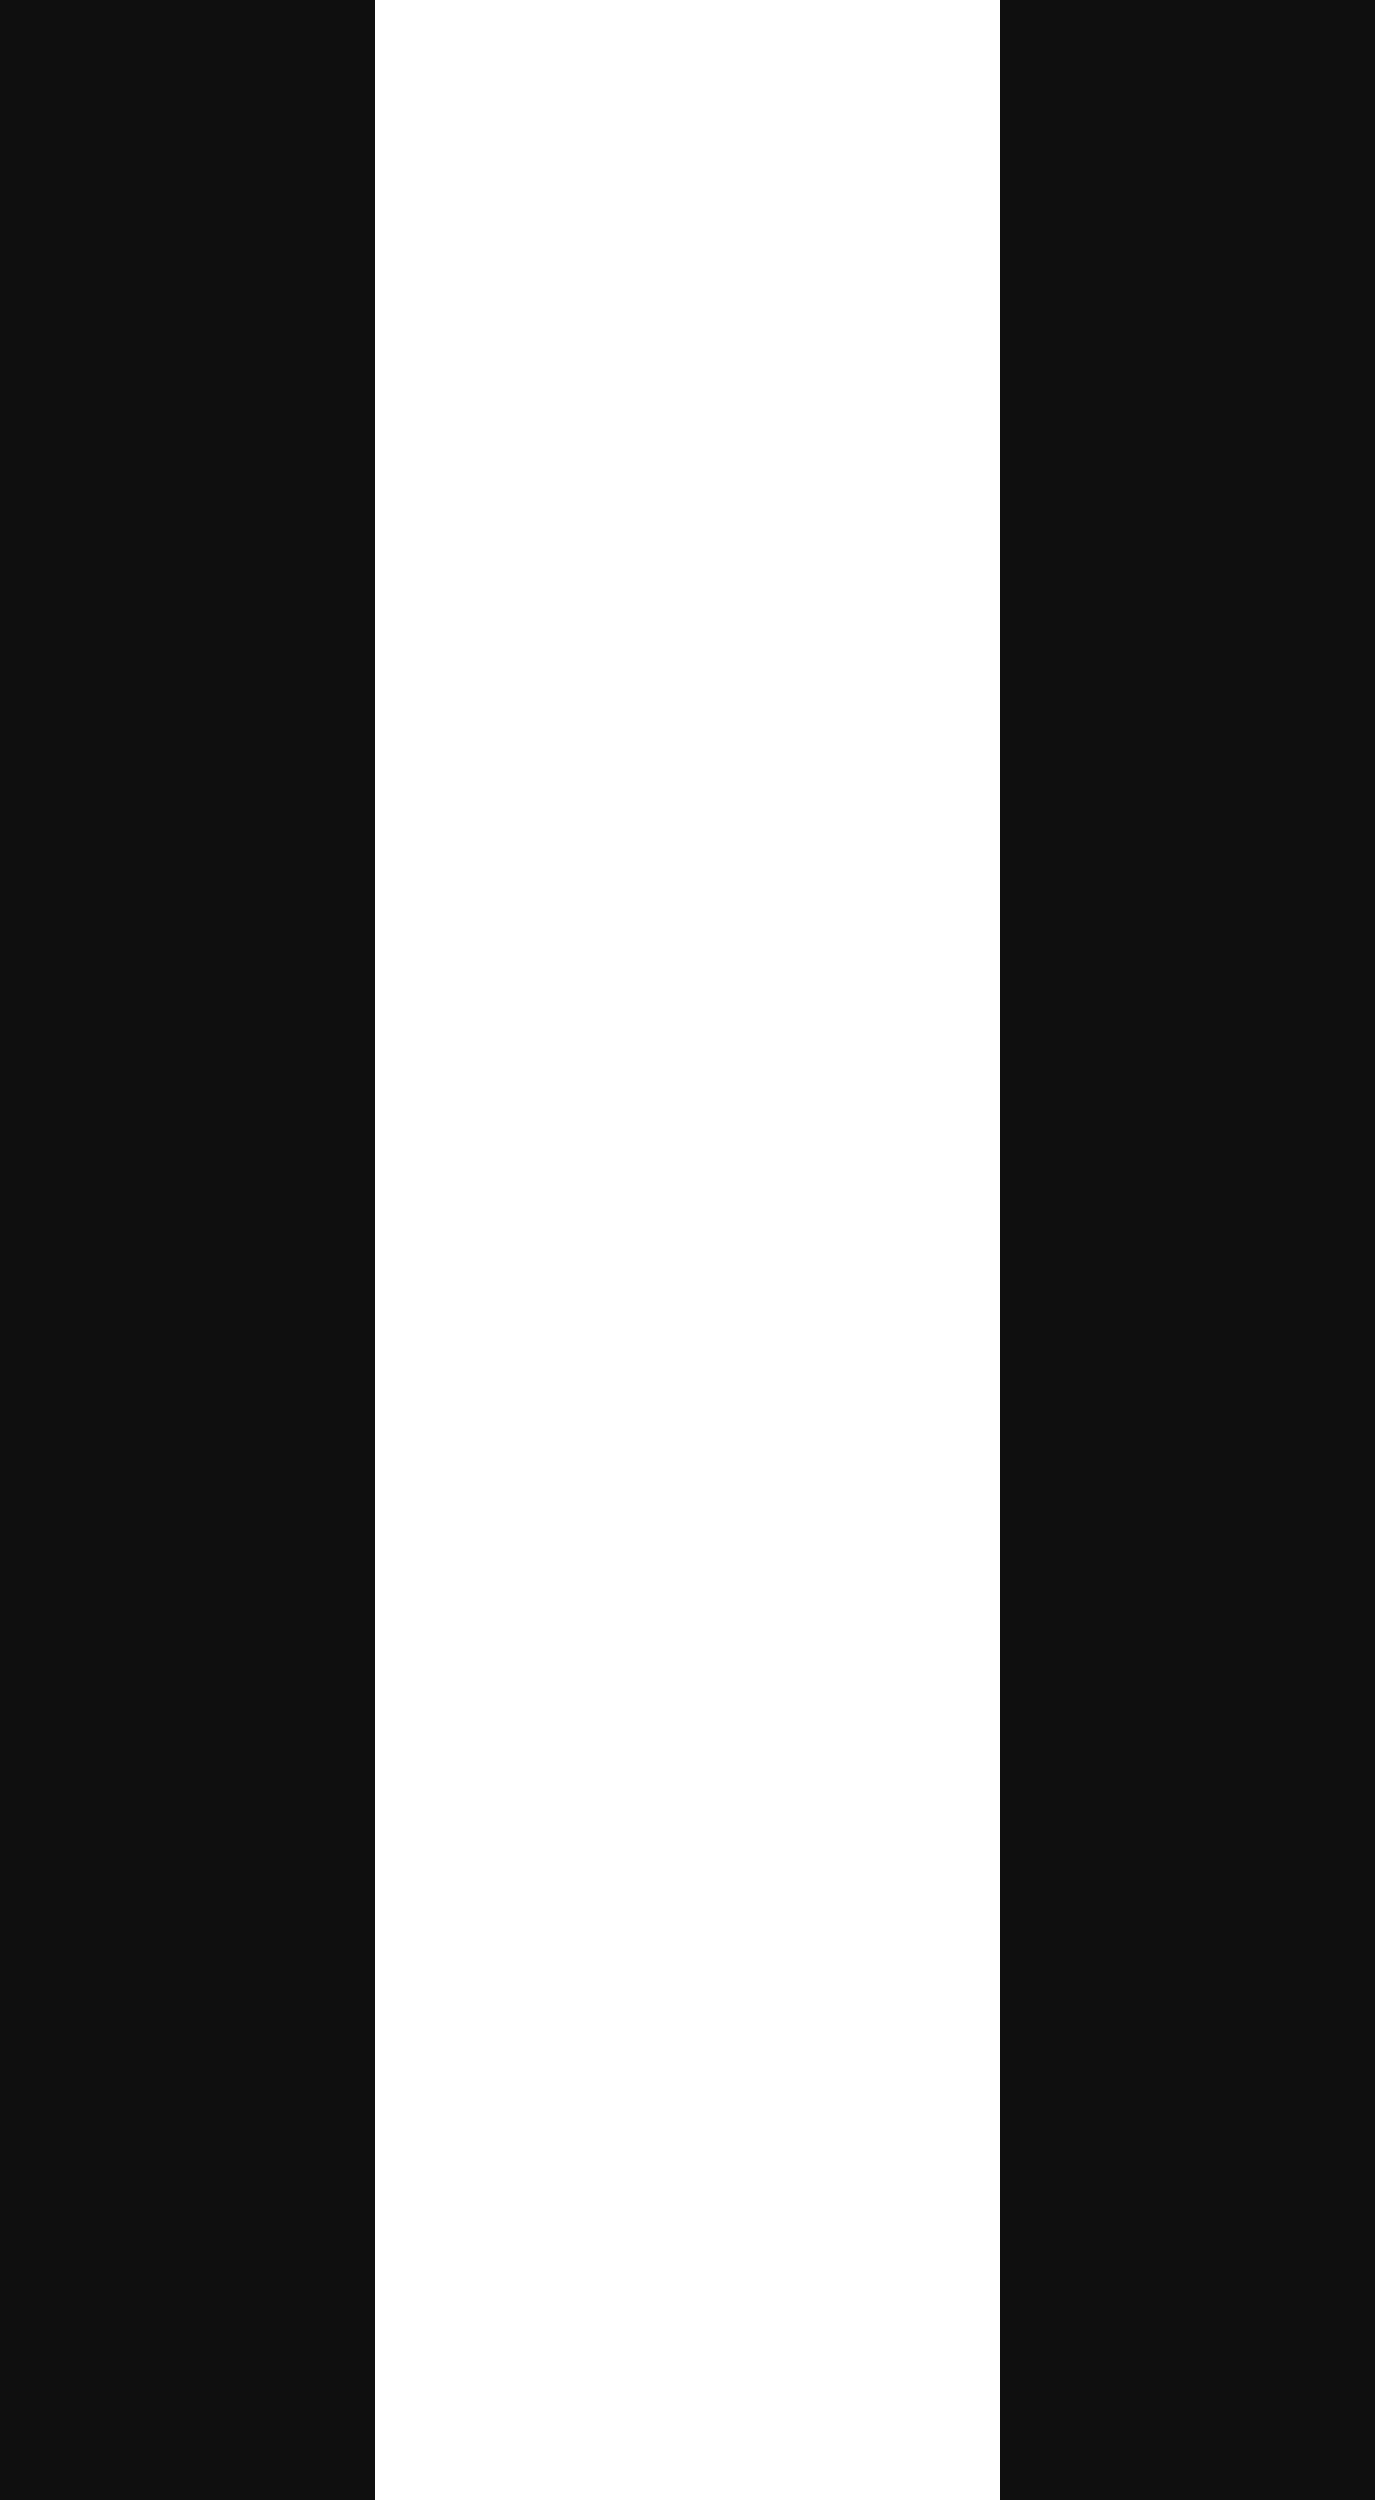
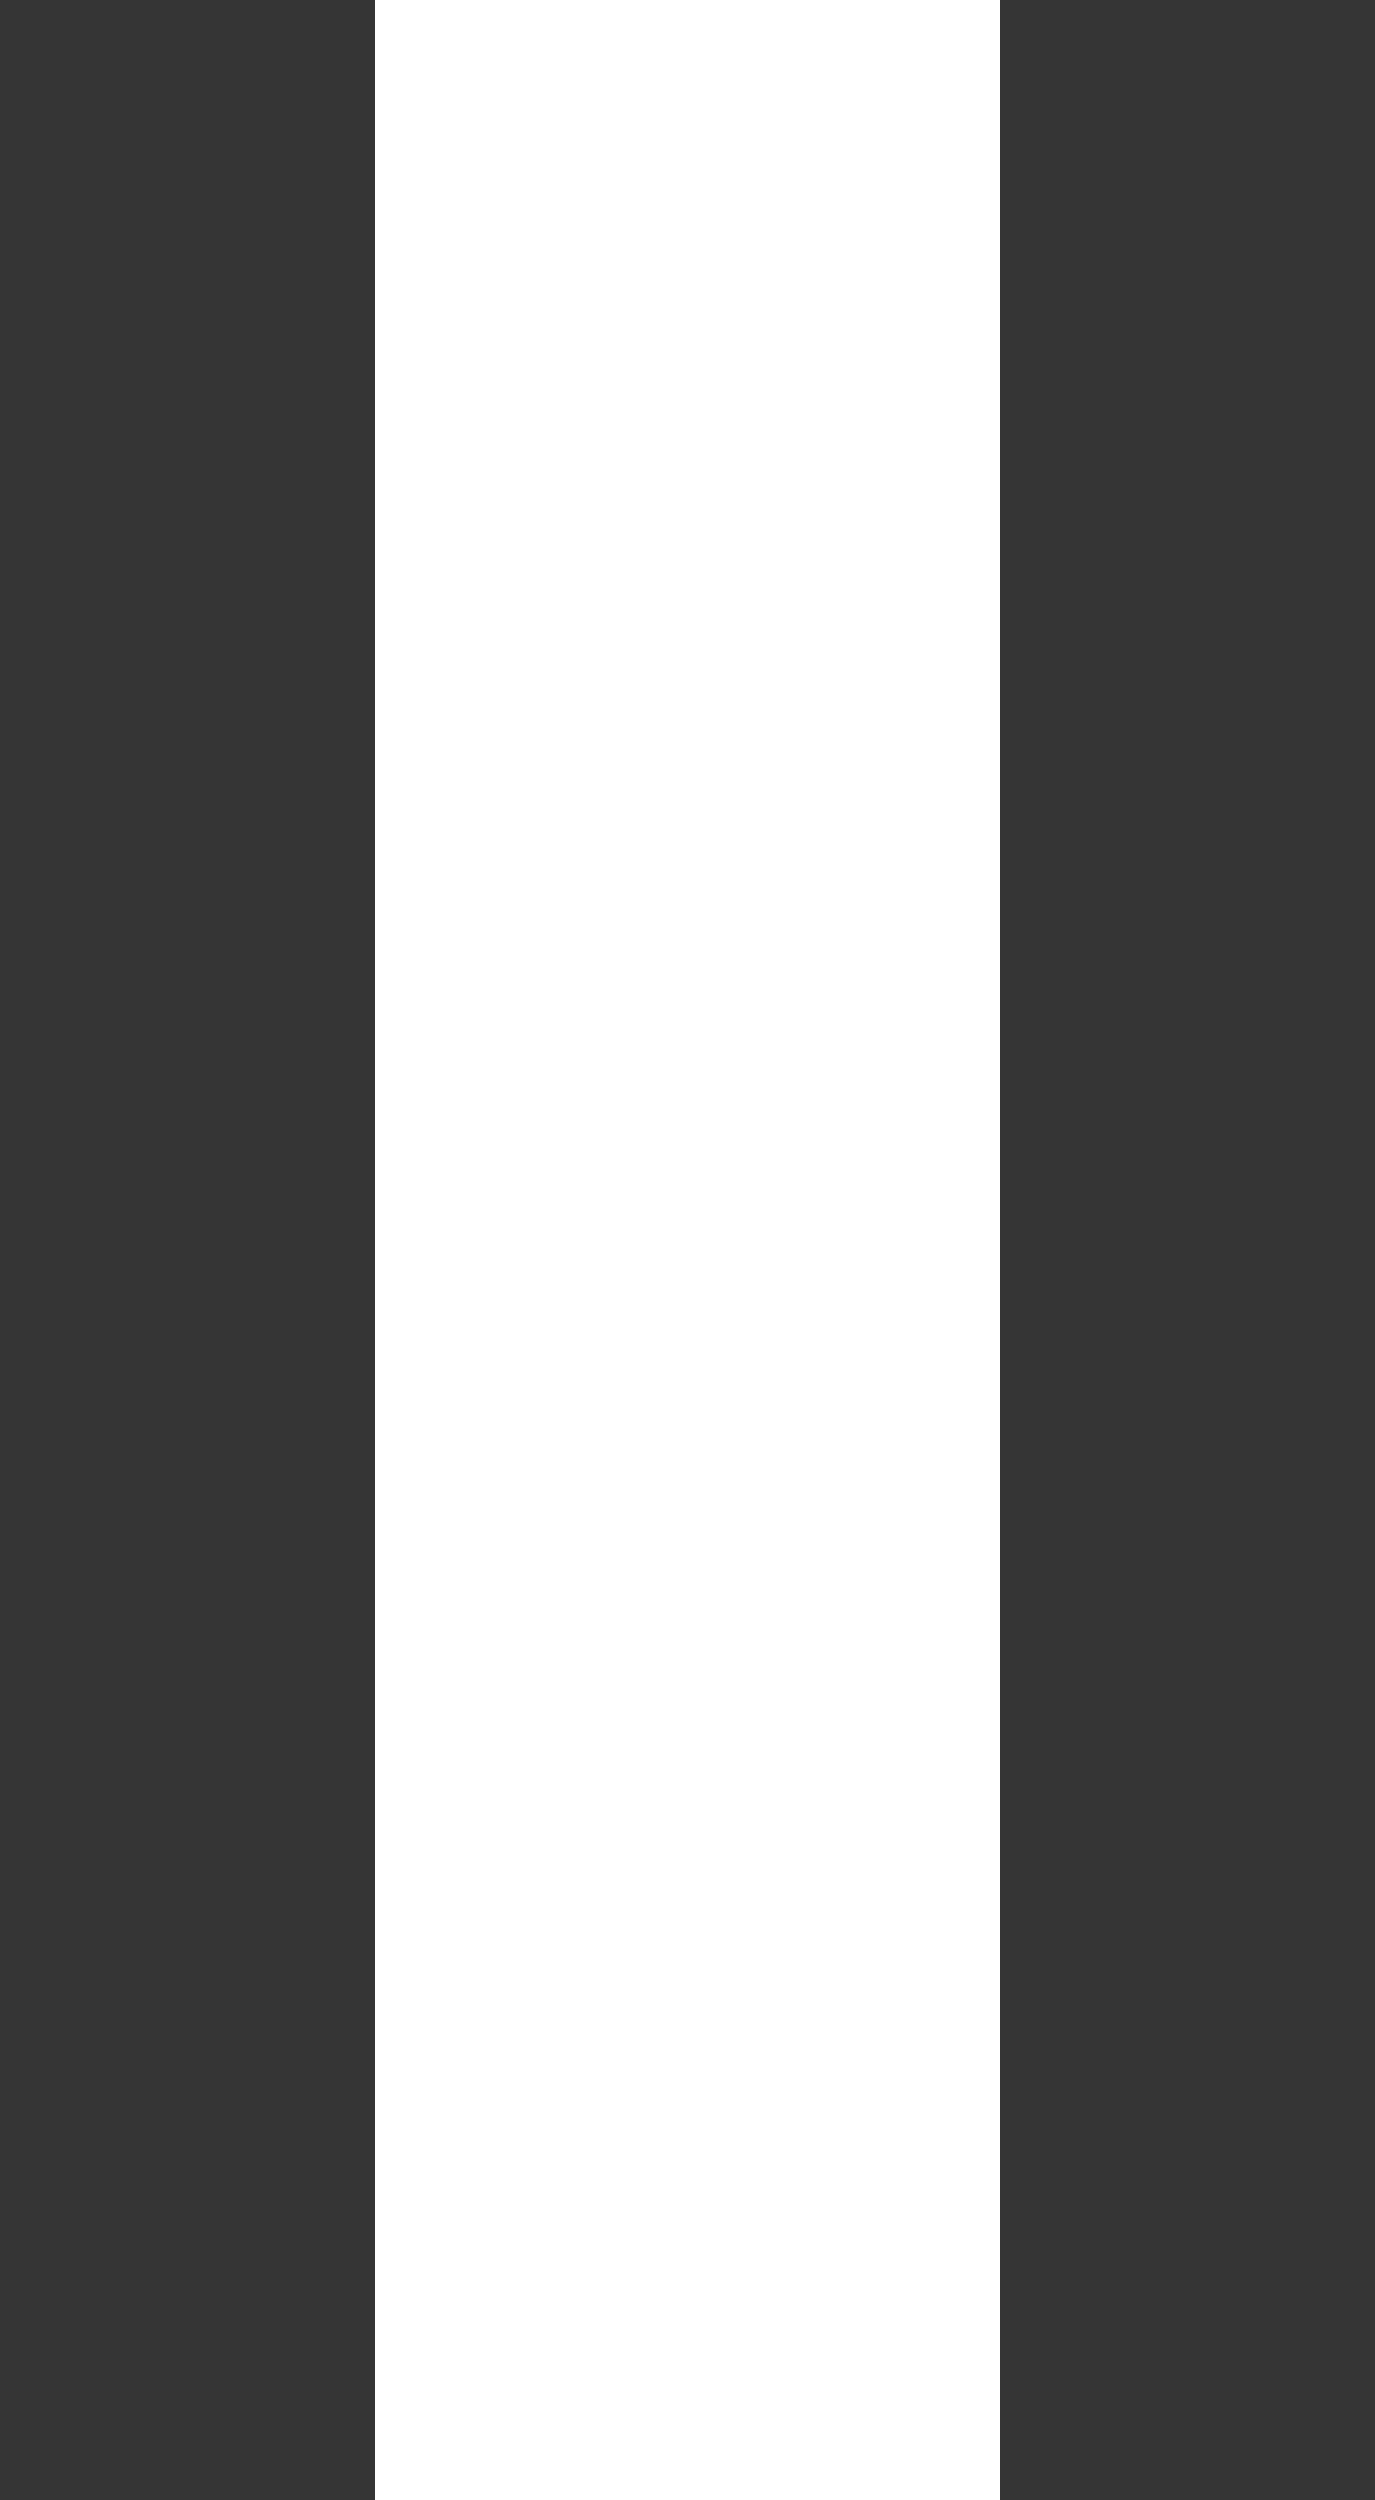
<svg xmlns="http://www.w3.org/2000/svg" width="11" height="20">
-   <path d="M1.5 18.5v-17m8 17v-17" stroke="#0F0F0F" stroke-width="3" fill="none" fill-rule="evenodd" stroke-linecap="square" />
+   <path d="M1.5 18.5v-17m8 17v-17" stroke="#353535" stroke-width="3" fill="none" fill-rule="evenodd" stroke-linecap="square" />
</svg>
